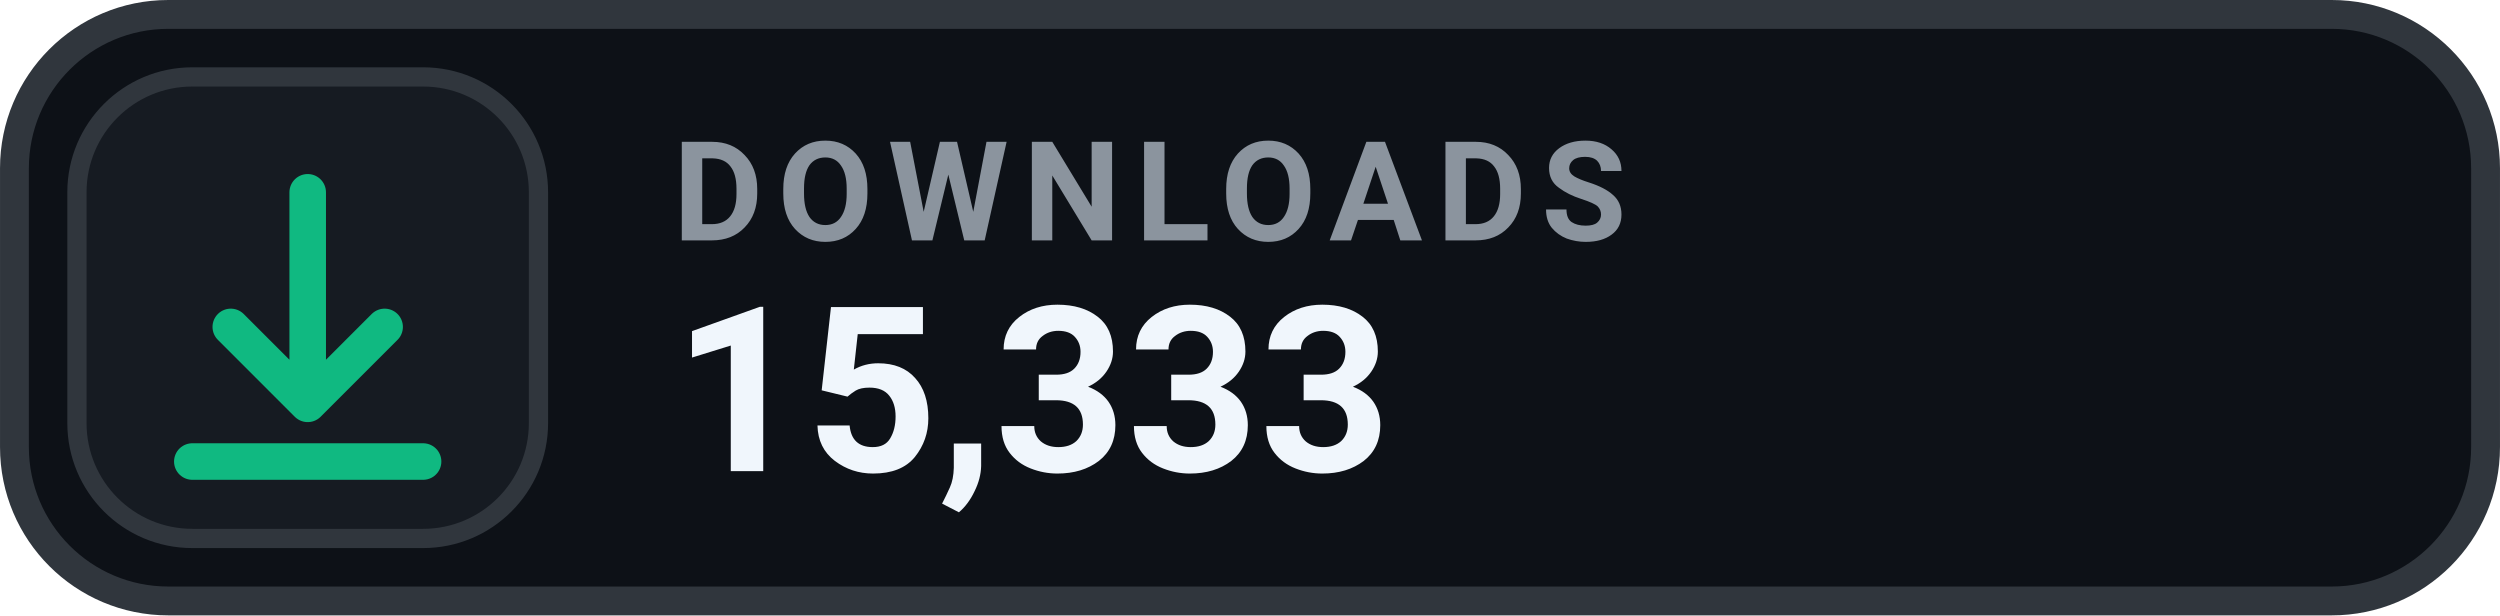
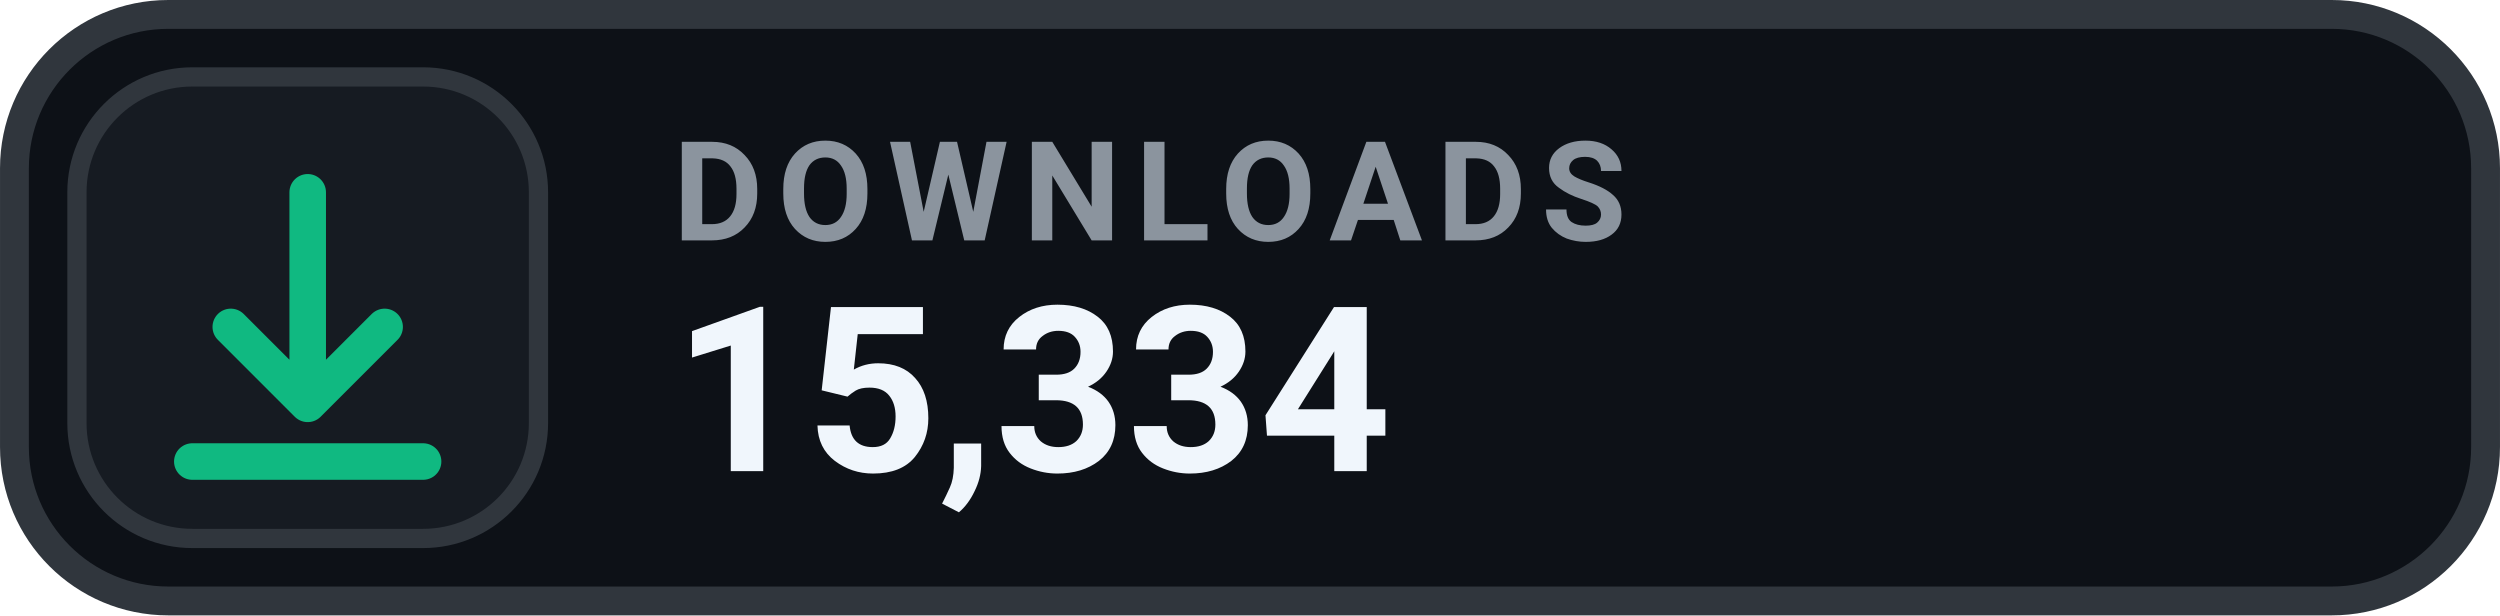
- <svg xmlns="http://www.w3.org/2000/svg" width="126" height="31.015" viewBox="0 0 130 32" role="img" aria-label="DOWNLOADS 15,333">
+ <svg xmlns="http://www.w3.org/2000/svg" width="126" height="31.015" viewBox="0 0 130 32" role="img" aria-label="DOWNLOADS 15,334">
  <rect x=".75" y=".75" width="128.5" height="30.5" rx="8" fill="#0D1117" stroke="#30363D" stroke-width="1.5" />
  <rect x="4" y="4" width="24" height="24" rx="6" fill="#161B22" stroke="#30363D" stroke-width="1" />
  <g transform="translate(16 16)" style="color:#10B981;">
    <path d="M0 -6 v11 m0 0 l4 -4 m-4 4 l-4 -4 M-6 8 h12" fill="none" stroke="currentColor" stroke-width="1.9" stroke-linecap="round" stroke-linejoin="round" />
  </g>
  <text x="35" y="12.5" fill="#8B949E" font-family="-apple-system,BlinkMacSystemFont,'Segoe UI',Roboto,Helvetica,Arial,sans-serif" font-size="7.2" font-weight="700" letter-spacing=".75">DOWNLOADS</text>
-   <text x="35" y="24.5" fill="#F0F6FC" font-family="-apple-system,BlinkMacSystemFont,'Segoe UI',Roboto,Helvetica,Arial,sans-serif" font-size="12" font-weight="700">15,333</text>
+   <text x="35" y="24.5" fill="#F0F6FC" font-family="-apple-system,BlinkMacSystemFont,'Segoe UI',Roboto,Helvetica,Arial,sans-serif" font-size="12" font-weight="700">15,334</text>
</svg>
